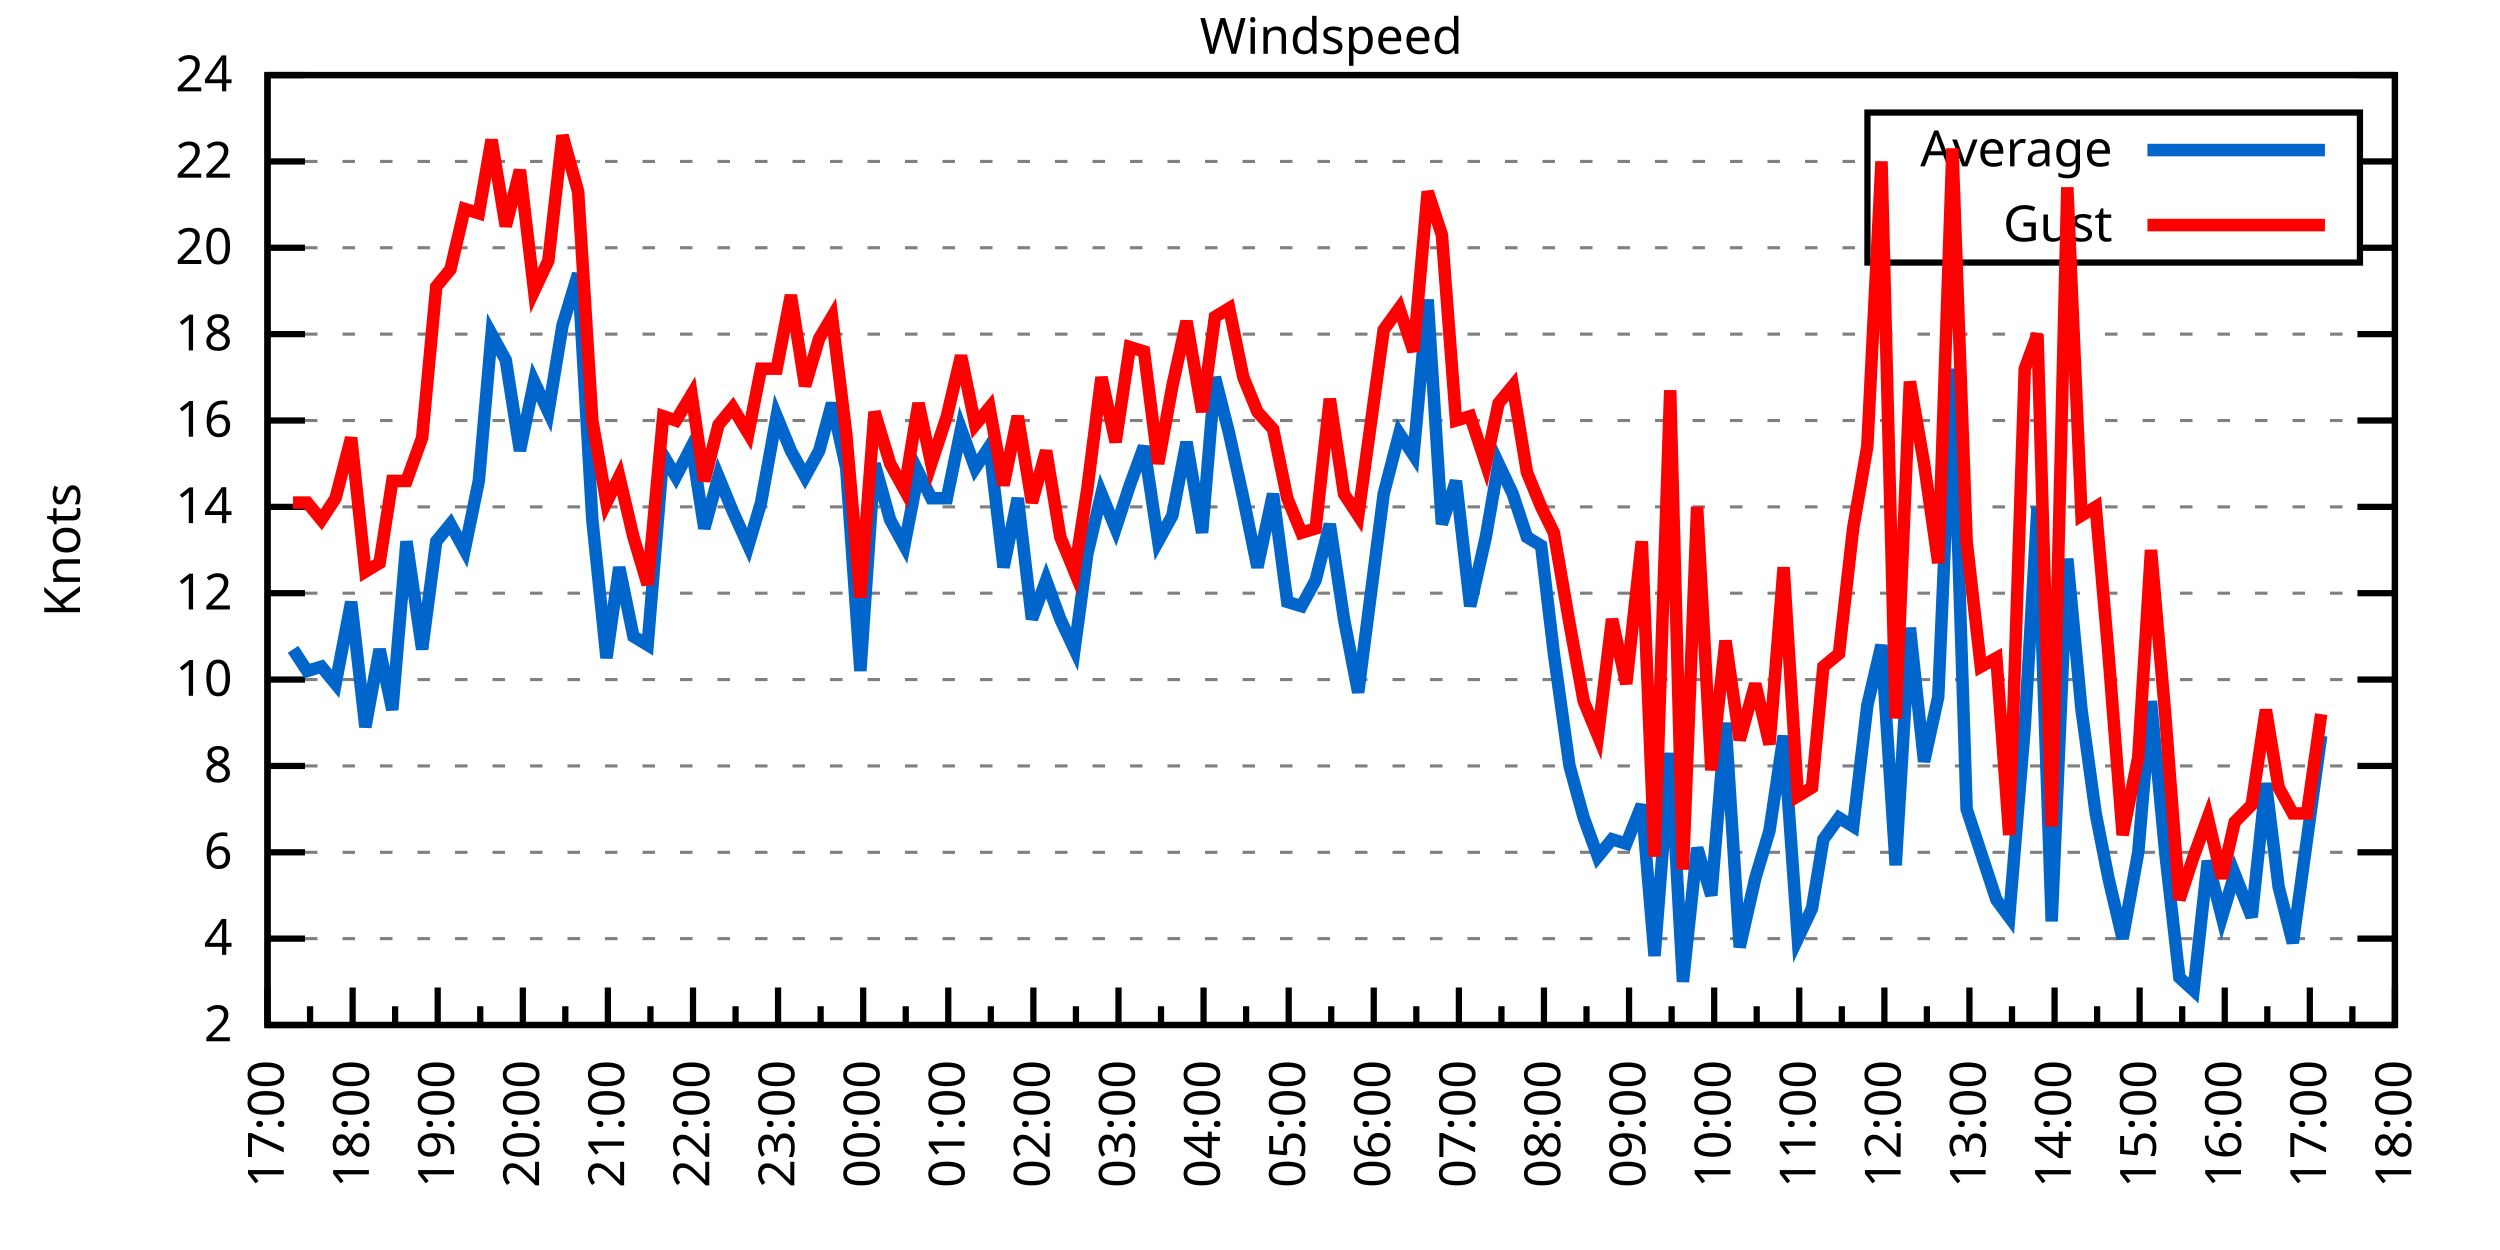
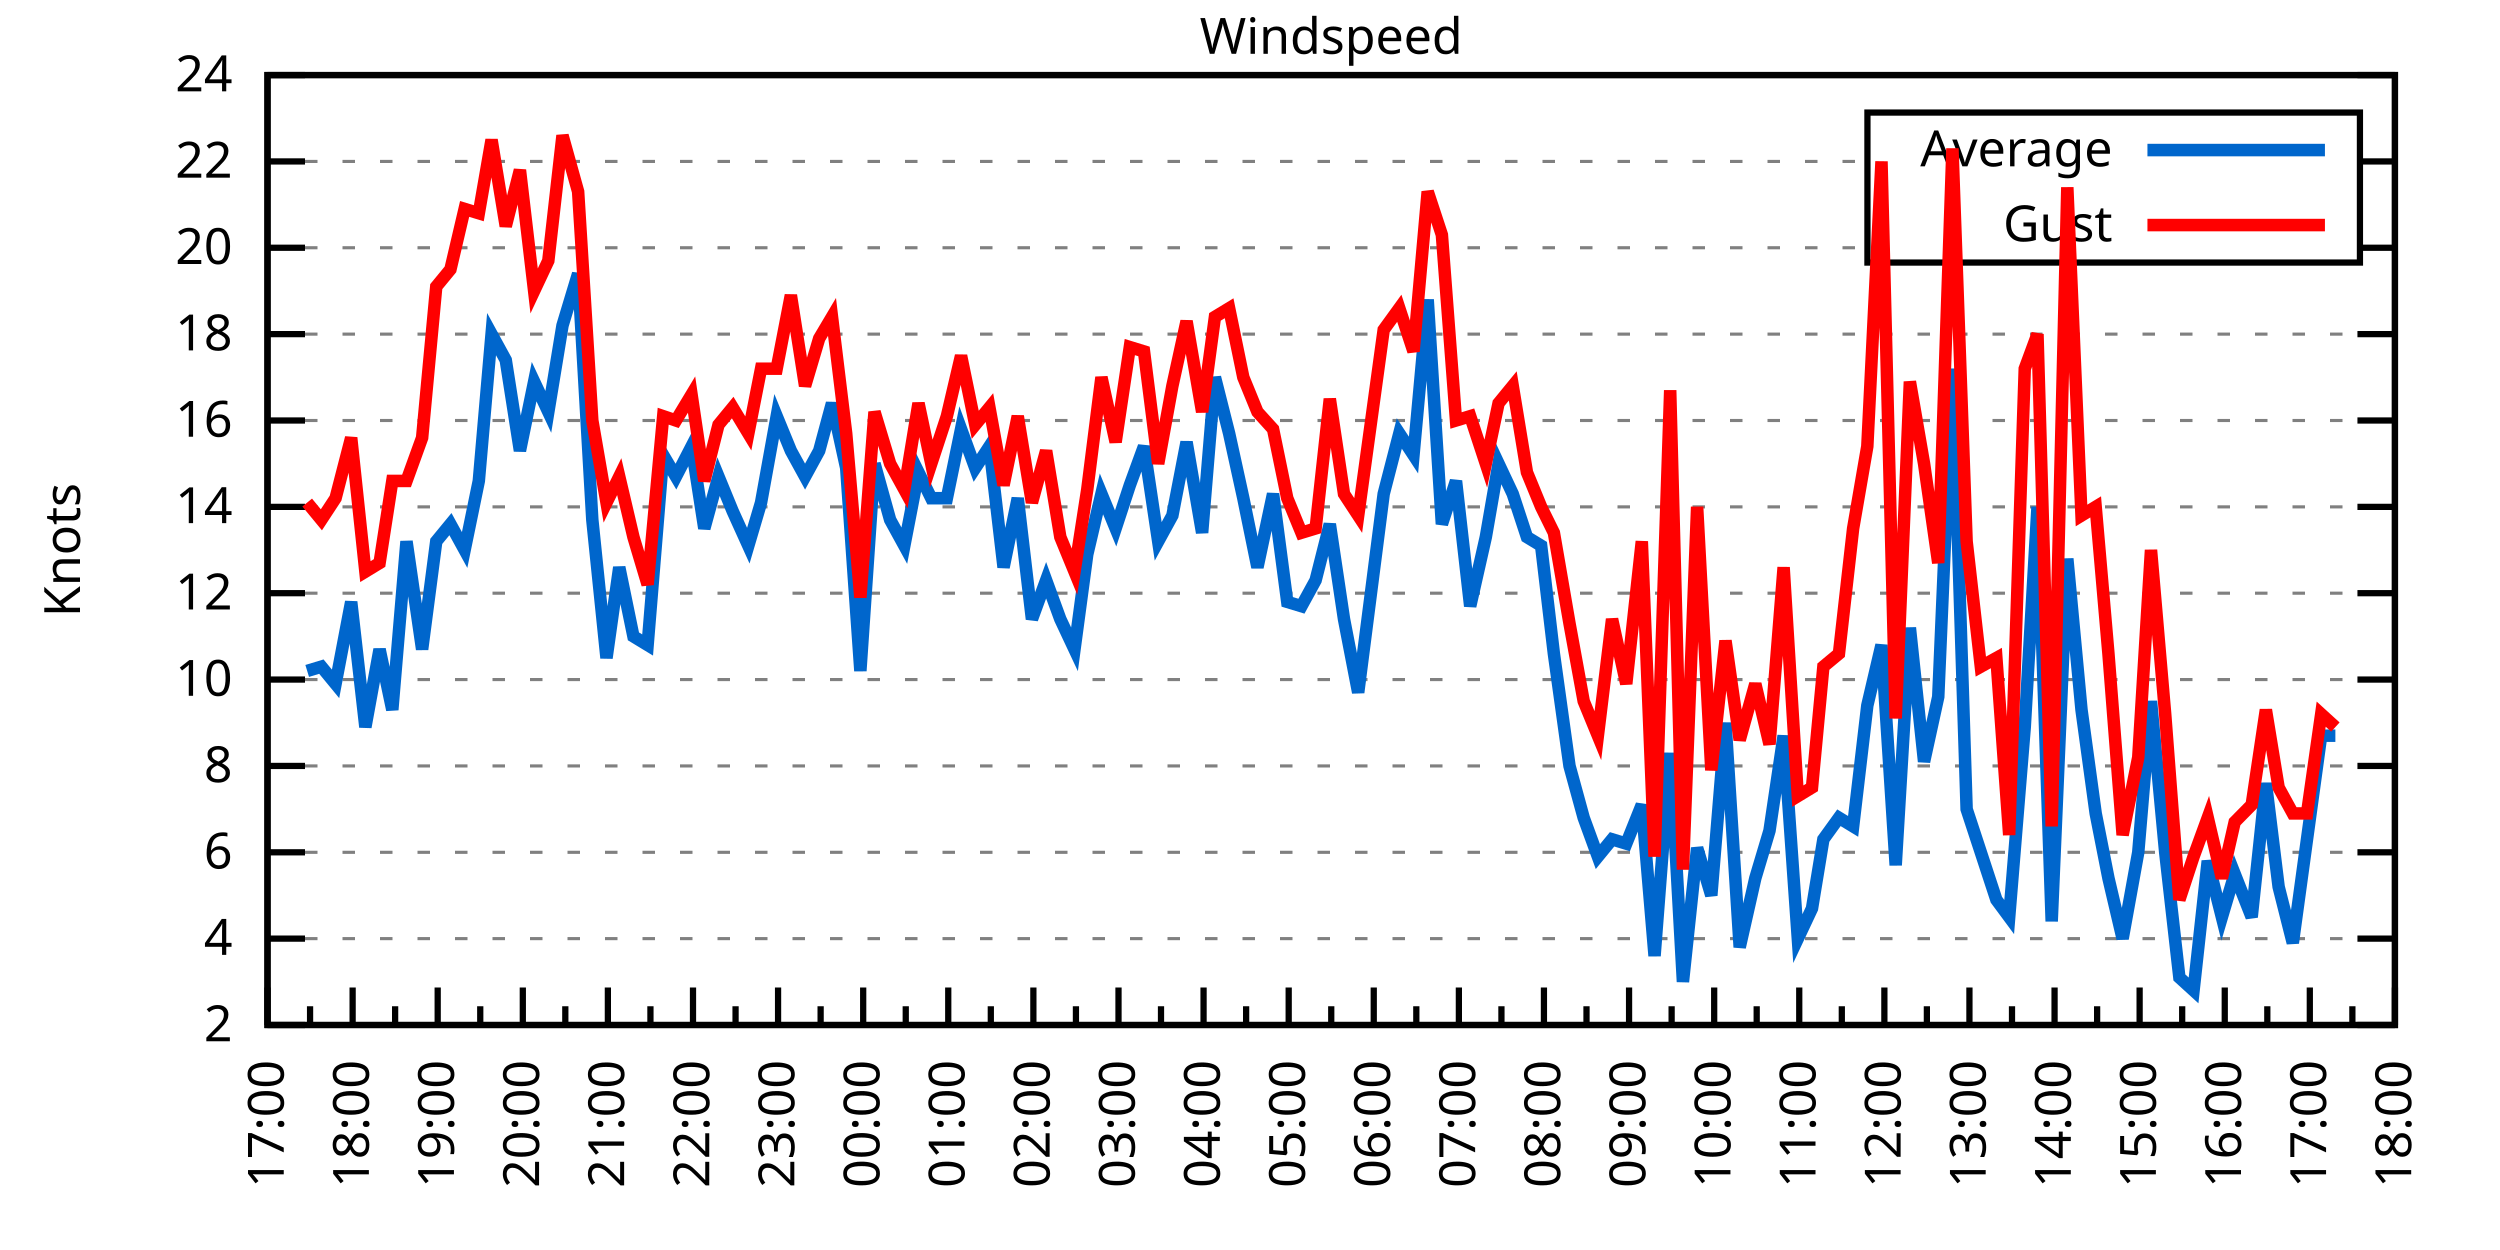
<svg xmlns="http://www.w3.org/2000/svg" xmlns:xlink="http://www.w3.org/1999/xlink" width="400" height="200" viewBox="0 0 400 200">
  <g id="gnuplot_canvas">
    <rect x="0" y="0" width="400" height="200" fill="none" />
    <defs>
      <circle id="gpDot" r="0.5" stroke-width="0.5" stroke="currentColor" />
      <path id="gpPt0" stroke-width="0.333" stroke="currentColor" d="M-1,0 h2 M0,-1 v2" />
      <path id="gpPt1" stroke-width="0.333" stroke="currentColor" d="M-1,-1 L1,1 M1,-1 L-1,1" />
      <path id="gpPt2" stroke-width="0.333" stroke="currentColor" d="M-1,0 L1,0 M0,-1 L0,1 M-1,-1 L1,1 M-1,1 L1,-1" />
      <rect id="gpPt3" stroke-width="0.333" stroke="currentColor" x="-1" y="-1" width="2" height="2" />
      <rect id="gpPt4" stroke-width="0.333" stroke="currentColor" fill="currentColor" x="-1" y="-1" width="2" height="2" />
      <circle id="gpPt5" stroke-width="0.333" stroke="currentColor" cx="0" cy="0" r="1" />
      <use xlink:href="#gpPt5" id="gpPt6" fill="currentColor" stroke="none" />
      <path id="gpPt7" stroke-width="0.333" stroke="currentColor" d="M0,-1.33 L-1.33,0.67 L1.33,0.67 z" />
      <use xlink:href="#gpPt7" id="gpPt8" fill="currentColor" stroke="none" />
      <use xlink:href="#gpPt7" id="gpPt9" stroke="currentColor" transform="rotate(180)" />
      <use xlink:href="#gpPt9" id="gpPt10" fill="currentColor" stroke="none" />
      <use xlink:href="#gpPt3" id="gpPt11" stroke="currentColor" transform="rotate(45)" />
      <use xlink:href="#gpPt11" id="gpPt12" fill="currentColor" stroke="none" />
      <path id="gpPt13" stroke-width="0.333" stroke="currentColor" d="M0,1.330 L1.265,0.411 L0.782,-1.067 L-0.782,-1.076 L-1.265,0.411 z" />
      <use xlink:href="#gpPt13" id="gpPt14" fill="currentColor" stroke="none" />
      <filter id="textbox" filterUnits="objectBoundingBox" x="0" y="0" height="1" width="1">
        <feFlood flood-color="white" flood-opacity="1" result="bgnd" />
        <feComposite in="SourceGraphic" in2="bgnd" operator="atop" />
      </filter>
      <filter id="greybox" filterUnits="objectBoundingBox" x="0" y="0" height="1" width="1">
        <feFlood flood-color="lightgrey" flood-opacity="1" result="grey" />
        <feComposite in="SourceGraphic" in2="grey" operator="atop" />
      </filter>
    </defs>
    <g fill="none" color="white" stroke="currentColor" stroke-width="1.00" stroke-linecap="butt" stroke-linejoin="miter">
</g>
    <g fill="none" color="black" stroke="currentColor" stroke-width="1.00" stroke-linecap="butt" stroke-linejoin="miter">
      <g stroke="none" shape-rendering="crispEdges">
        <polygon fill="rgb(255, 255, 255)" points="42.80,164.00 383.18,164.00 383.18,12.02 42.80,12.02 " />
      </g>
    </g>
    <g fill="none" color="black" stroke="currentColor" stroke-width="1.00" stroke-linecap="butt" stroke-linejoin="miter">
</g>
    <g fill="none" color="black" stroke="black" stroke-width="0.50" stroke-linecap="butt" stroke-linejoin="miter">
</g>
    <g fill="none" color="gray" stroke="currentColor" stroke-width="0.50" stroke-linecap="butt" stroke-linejoin="miter">
      <path stroke="gray" stroke-dasharray="2,4" class="gridline" d="M42.80,164.00 L383.19,164.00  " />
    </g>
    <g fill="none" color="gray" stroke="gray" stroke-width="1.00" stroke-linecap="butt" stroke-linejoin="miter">
</g>
    <g fill="none" color="black" stroke="currentColor" stroke-width="1.00" stroke-linecap="butt" stroke-linejoin="miter">
      <path stroke="black" d="M42.80,164.00 L48.80,164.00 M383.19,164.00 L377.19,164.00  " />
      <g transform="translate(37.20,166.60)" stroke="none" fill="black" font-family="Sans" font-size="8.00" text-anchor="end">
        <text>
          <tspan font-family="Sans"> 2</tspan>
        </text>
      </g>
    </g>
    <g fill="none" color="black" stroke="currentColor" stroke-width="1.00" stroke-linecap="butt" stroke-linejoin="miter">
</g>
    <g fill="none" color="black" stroke="black" stroke-width="0.50" stroke-linecap="butt" stroke-linejoin="miter">
</g>
    <g fill="none" color="gray" stroke="currentColor" stroke-width="0.50" stroke-linecap="butt" stroke-linejoin="miter">
      <path stroke="gray" stroke-dasharray="2,4" class="gridline" d="M42.80,150.18 L383.19,150.18  " />
    </g>
    <g fill="none" color="gray" stroke="gray" stroke-width="1.00" stroke-linecap="butt" stroke-linejoin="miter">
</g>
    <g fill="none" color="black" stroke="currentColor" stroke-width="1.00" stroke-linecap="butt" stroke-linejoin="miter">
      <path stroke="black" d="M42.80,150.18 L48.80,150.18 M383.19,150.18 L377.19,150.18  " />
      <g transform="translate(37.20,152.78)" stroke="none" fill="black" font-family="Sans" font-size="8.00" text-anchor="end">
        <text>
          <tspan font-family="Sans"> 4</tspan>
        </text>
      </g>
    </g>
    <g fill="none" color="black" stroke="currentColor" stroke-width="1.00" stroke-linecap="butt" stroke-linejoin="miter">
</g>
    <g fill="none" color="black" stroke="black" stroke-width="0.50" stroke-linecap="butt" stroke-linejoin="miter">
</g>
    <g fill="none" color="gray" stroke="currentColor" stroke-width="0.50" stroke-linecap="butt" stroke-linejoin="miter">
      <path stroke="gray" stroke-dasharray="2,4" class="gridline" d="M42.80,136.37 L383.19,136.37  " />
    </g>
    <g fill="none" color="gray" stroke="gray" stroke-width="1.00" stroke-linecap="butt" stroke-linejoin="miter">
</g>
    <g fill="none" color="black" stroke="currentColor" stroke-width="1.00" stroke-linecap="butt" stroke-linejoin="miter">
      <path stroke="black" d="M42.80,136.37 L48.80,136.37 M383.19,136.37 L377.19,136.37  " />
      <g transform="translate(37.20,138.97)" stroke="none" fill="black" font-family="Sans" font-size="8.00" text-anchor="end">
        <text>
          <tspan font-family="Sans"> 6</tspan>
        </text>
      </g>
    </g>
    <g fill="none" color="black" stroke="currentColor" stroke-width="1.00" stroke-linecap="butt" stroke-linejoin="miter">
</g>
    <g fill="none" color="black" stroke="black" stroke-width="0.50" stroke-linecap="butt" stroke-linejoin="miter">
</g>
    <g fill="none" color="gray" stroke="currentColor" stroke-width="0.50" stroke-linecap="butt" stroke-linejoin="miter">
      <path stroke="gray" stroke-dasharray="2,4" class="gridline" d="M42.80,122.55 L383.19,122.55  " />
    </g>
    <g fill="none" color="gray" stroke="gray" stroke-width="1.00" stroke-linecap="butt" stroke-linejoin="miter">
</g>
    <g fill="none" color="black" stroke="currentColor" stroke-width="1.00" stroke-linecap="butt" stroke-linejoin="miter">
      <path stroke="black" d="M42.80,122.55 L48.80,122.55 M383.19,122.55 L377.19,122.55  " />
      <g transform="translate(37.20,125.15)" stroke="none" fill="black" font-family="Sans" font-size="8.00" text-anchor="end">
        <text>
          <tspan font-family="Sans"> 8</tspan>
        </text>
      </g>
    </g>
    <g fill="none" color="black" stroke="currentColor" stroke-width="1.00" stroke-linecap="butt" stroke-linejoin="miter">
</g>
    <g fill="none" color="black" stroke="black" stroke-width="0.50" stroke-linecap="butt" stroke-linejoin="miter">
</g>
    <g fill="none" color="gray" stroke="currentColor" stroke-width="0.50" stroke-linecap="butt" stroke-linejoin="miter">
      <path stroke="gray" stroke-dasharray="2,4" class="gridline" d="M42.80,108.73 L383.19,108.73  " />
    </g>
    <g fill="none" color="gray" stroke="gray" stroke-width="1.00" stroke-linecap="butt" stroke-linejoin="miter">
</g>
    <g fill="none" color="black" stroke="currentColor" stroke-width="1.00" stroke-linecap="butt" stroke-linejoin="miter">
      <path stroke="black" d="M42.80,108.73 L48.80,108.73 M383.19,108.73 L377.19,108.73  " />
      <g transform="translate(37.20,111.33)" stroke="none" fill="black" font-family="Sans" font-size="8.00" text-anchor="end">
        <text>
          <tspan font-family="Sans"> 10</tspan>
        </text>
      </g>
    </g>
    <g fill="none" color="black" stroke="currentColor" stroke-width="1.00" stroke-linecap="butt" stroke-linejoin="miter">
</g>
    <g fill="none" color="black" stroke="black" stroke-width="0.50" stroke-linecap="butt" stroke-linejoin="miter">
</g>
    <g fill="none" color="gray" stroke="currentColor" stroke-width="0.50" stroke-linecap="butt" stroke-linejoin="miter">
      <path stroke="gray" stroke-dasharray="2,4" class="gridline" d="M42.80,94.91 L383.19,94.91  " />
    </g>
    <g fill="none" color="gray" stroke="gray" stroke-width="1.00" stroke-linecap="butt" stroke-linejoin="miter">
</g>
    <g fill="none" color="black" stroke="currentColor" stroke-width="1.00" stroke-linecap="butt" stroke-linejoin="miter">
      <path stroke="black" d="M42.80,94.91 L48.80,94.91 M383.19,94.91 L377.19,94.91  " />
      <g transform="translate(37.20,97.51)" stroke="none" fill="black" font-family="Sans" font-size="8.00" text-anchor="end">
        <text>
          <tspan font-family="Sans"> 12</tspan>
        </text>
      </g>
    </g>
    <g fill="none" color="black" stroke="currentColor" stroke-width="1.00" stroke-linecap="butt" stroke-linejoin="miter">
</g>
    <g fill="none" color="black" stroke="black" stroke-width="0.50" stroke-linecap="butt" stroke-linejoin="miter">
</g>
    <g fill="none" color="gray" stroke="currentColor" stroke-width="0.50" stroke-linecap="butt" stroke-linejoin="miter">
      <path stroke="gray" stroke-dasharray="2,4" class="gridline" d="M42.80,81.10 L383.19,81.10  " />
    </g>
    <g fill="none" color="gray" stroke="gray" stroke-width="1.00" stroke-linecap="butt" stroke-linejoin="miter">
</g>
    <g fill="none" color="black" stroke="currentColor" stroke-width="1.00" stroke-linecap="butt" stroke-linejoin="miter">
      <path stroke="black" d="M42.80,81.10 L48.80,81.10 M383.19,81.10 L377.19,81.10  " />
      <g transform="translate(37.20,83.70)" stroke="none" fill="black" font-family="Sans" font-size="8.00" text-anchor="end">
        <text>
          <tspan font-family="Sans"> 14</tspan>
        </text>
      </g>
    </g>
    <g fill="none" color="black" stroke="currentColor" stroke-width="1.00" stroke-linecap="butt" stroke-linejoin="miter">
</g>
    <g fill="none" color="black" stroke="black" stroke-width="0.50" stroke-linecap="butt" stroke-linejoin="miter">
</g>
    <g fill="none" color="gray" stroke="currentColor" stroke-width="0.50" stroke-linecap="butt" stroke-linejoin="miter">
      <path stroke="gray" stroke-dasharray="2,4" class="gridline" d="M42.80,67.28 L383.19,67.28  " />
    </g>
    <g fill="none" color="gray" stroke="gray" stroke-width="1.00" stroke-linecap="butt" stroke-linejoin="miter">
</g>
    <g fill="none" color="black" stroke="currentColor" stroke-width="1.00" stroke-linecap="butt" stroke-linejoin="miter">
      <path stroke="black" d="M42.80,67.28 L48.80,67.28 M383.19,67.28 L377.19,67.28  " />
      <g transform="translate(37.20,69.88)" stroke="none" fill="black" font-family="Sans" font-size="8.00" text-anchor="end">
        <text>
          <tspan font-family="Sans"> 16</tspan>
        </text>
      </g>
    </g>
    <g fill="none" color="black" stroke="currentColor" stroke-width="1.00" stroke-linecap="butt" stroke-linejoin="miter">
</g>
    <g fill="none" color="black" stroke="black" stroke-width="0.50" stroke-linecap="butt" stroke-linejoin="miter">
</g>
    <g fill="none" color="gray" stroke="currentColor" stroke-width="0.50" stroke-linecap="butt" stroke-linejoin="miter">
      <path stroke="gray" stroke-dasharray="2,4" class="gridline" d="M42.80,53.46 L383.19,53.46  " />
    </g>
    <g fill="none" color="gray" stroke="gray" stroke-width="1.00" stroke-linecap="butt" stroke-linejoin="miter">
</g>
    <g fill="none" color="black" stroke="currentColor" stroke-width="1.00" stroke-linecap="butt" stroke-linejoin="miter">
      <path stroke="black" d="M42.80,53.46 L48.80,53.46 M383.19,53.46 L377.19,53.46  " />
      <g transform="translate(37.20,56.06)" stroke="none" fill="black" font-family="Sans" font-size="8.00" text-anchor="end">
        <text>
          <tspan font-family="Sans"> 18</tspan>
        </text>
      </g>
    </g>
    <g fill="none" color="black" stroke="currentColor" stroke-width="1.00" stroke-linecap="butt" stroke-linejoin="miter">
</g>
    <g fill="none" color="black" stroke="black" stroke-width="0.50" stroke-linecap="butt" stroke-linejoin="miter">
</g>
    <g fill="none" color="gray" stroke="currentColor" stroke-width="0.50" stroke-linecap="butt" stroke-linejoin="miter">
      <path stroke="gray" stroke-dasharray="2,4" class="gridline" d="M42.80,39.64 L298.79,39.64 M377.59,39.64 L383.19,39.64  " />
    </g>
    <g fill="none" color="gray" stroke="gray" stroke-width="1.00" stroke-linecap="butt" stroke-linejoin="miter">
</g>
    <g fill="none" color="black" stroke="currentColor" stroke-width="1.00" stroke-linecap="butt" stroke-linejoin="miter">
      <path stroke="black" d="M42.80,39.64 L48.80,39.64 M383.19,39.64 L377.19,39.64  " />
      <g transform="translate(37.20,42.24)" stroke="none" fill="black" font-family="Sans" font-size="8.00" text-anchor="end">
        <text>
          <tspan font-family="Sans"> 20</tspan>
        </text>
      </g>
    </g>
    <g fill="none" color="black" stroke="currentColor" stroke-width="1.00" stroke-linecap="butt" stroke-linejoin="miter">
</g>
    <g fill="none" color="black" stroke="black" stroke-width="0.50" stroke-linecap="butt" stroke-linejoin="miter">
</g>
    <g fill="none" color="gray" stroke="currentColor" stroke-width="0.50" stroke-linecap="butt" stroke-linejoin="miter">
      <path stroke="gray" stroke-dasharray="2,4" class="gridline" d="M42.80,25.83 L298.79,25.83 M377.59,25.83 L383.19,25.83  " />
    </g>
    <g fill="none" color="gray" stroke="gray" stroke-width="1.00" stroke-linecap="butt" stroke-linejoin="miter">
</g>
    <g fill="none" color="black" stroke="currentColor" stroke-width="1.00" stroke-linecap="butt" stroke-linejoin="miter">
      <path stroke="black" d="M42.80,25.83 L48.80,25.83 M383.19,25.83 L377.19,25.83  " />
      <g transform="translate(37.20,28.43)" stroke="none" fill="black" font-family="Sans" font-size="8.00" text-anchor="end">
        <text>
          <tspan font-family="Sans"> 22</tspan>
        </text>
      </g>
    </g>
    <g fill="none" color="black" stroke="currentColor" stroke-width="1.00" stroke-linecap="butt" stroke-linejoin="miter">
</g>
    <g fill="none" color="black" stroke="black" stroke-width="0.50" stroke-linecap="butt" stroke-linejoin="miter">
</g>
    <g fill="none" color="gray" stroke="currentColor" stroke-width="0.50" stroke-linecap="butt" stroke-linejoin="miter">
      <path stroke="gray" stroke-dasharray="2,4" class="gridline" d="M42.80,12.01 L383.19,12.01  " />
    </g>
    <g fill="none" color="gray" stroke="gray" stroke-width="1.00" stroke-linecap="butt" stroke-linejoin="miter">
</g>
    <g fill="none" color="black" stroke="currentColor" stroke-width="1.00" stroke-linecap="butt" stroke-linejoin="miter">
      <path stroke="black" d="M42.80,12.01 L48.80,12.01 M383.19,12.01 L377.19,12.01  " />
      <g transform="translate(37.20,14.61)" stroke="none" fill="black" font-family="Sans" font-size="8.00" text-anchor="end">
        <text>
          <tspan font-family="Sans"> 24</tspan>
        </text>
      </g>
    </g>
    <g fill="none" color="black" stroke="currentColor" stroke-width="1.00" stroke-linecap="butt" stroke-linejoin="miter">
      <path stroke="black" d="M42.80,164.00 L42.80,158.00  " />
      <g transform="translate(45.40,169.60) rotate(270)" stroke="none" fill="black" font-family="Sans" font-size="8.00" text-anchor="end">
        <text>
          <tspan font-family="Sans">17:00</tspan>
        </text>
      </g>
    </g>
    <g fill="none" color="black" stroke="currentColor" stroke-width="1.00" stroke-linecap="butt" stroke-linejoin="miter">
      <path stroke="black" d="M49.61,164.00 L49.61,161.00 M56.42,164.00 L56.42,158.00  " />
      <g transform="translate(59.02,169.60) rotate(270)" stroke="none" fill="black" font-family="Sans" font-size="8.00" text-anchor="end">
        <text>
          <tspan font-family="Sans">18:00</tspan>
        </text>
      </g>
    </g>
    <g fill="none" color="black" stroke="currentColor" stroke-width="1.00" stroke-linecap="butt" stroke-linejoin="miter">
      <path stroke="black" d="M63.22,164.00 L63.22,161.00 M70.03,164.00 L70.03,158.00  " />
      <g transform="translate(72.63,169.60) rotate(270)" stroke="none" fill="black" font-family="Sans" font-size="8.00" text-anchor="end">
        <text>
          <tspan font-family="Sans">19:00</tspan>
        </text>
      </g>
    </g>
    <g fill="none" color="black" stroke="currentColor" stroke-width="1.00" stroke-linecap="butt" stroke-linejoin="miter">
      <path stroke="black" d="M76.84,164.00 L76.84,161.00 M83.65,164.00 L83.65,158.00  " />
      <g transform="translate(86.25,169.60) rotate(270)" stroke="none" fill="black" font-family="Sans" font-size="8.00" text-anchor="end">
        <text>
          <tspan font-family="Sans">20:00</tspan>
        </text>
      </g>
    </g>
    <g fill="none" color="black" stroke="currentColor" stroke-width="1.00" stroke-linecap="butt" stroke-linejoin="miter">
      <path stroke="black" d="M90.45,164.00 L90.45,161.00 M97.26,164.00 L97.26,158.00  " />
      <g transform="translate(99.86,169.60) rotate(270)" stroke="none" fill="black" font-family="Sans" font-size="8.00" text-anchor="end">
        <text>
          <tspan font-family="Sans">21:00</tspan>
        </text>
      </g>
    </g>
    <g fill="none" color="black" stroke="currentColor" stroke-width="1.00" stroke-linecap="butt" stroke-linejoin="miter">
      <path stroke="black" d="M104.07,164.00 L104.07,161.00 M110.88,164.00 L110.88,158.00  " />
      <g transform="translate(113.48,169.60) rotate(270)" stroke="none" fill="black" font-family="Sans" font-size="8.00" text-anchor="end">
        <text>
          <tspan font-family="Sans">22:00</tspan>
        </text>
      </g>
    </g>
    <g fill="none" color="black" stroke="currentColor" stroke-width="1.00" stroke-linecap="butt" stroke-linejoin="miter">
      <path stroke="black" d="M117.69,164.00 L117.69,161.00 M124.49,164.00 L124.49,158.00  " />
      <g transform="translate(127.09,169.60) rotate(270)" stroke="none" fill="black" font-family="Sans" font-size="8.00" text-anchor="end">
        <text>
          <tspan font-family="Sans">23:00</tspan>
        </text>
      </g>
    </g>
    <g fill="none" color="black" stroke="currentColor" stroke-width="1.00" stroke-linecap="butt" stroke-linejoin="miter">
      <path stroke="black" d="M131.30,164.00 L131.30,161.00 M138.11,164.00 L138.11,158.00  " />
      <g transform="translate(140.71,169.60) rotate(270)" stroke="none" fill="black" font-family="Sans" font-size="8.00" text-anchor="end">
        <text>
          <tspan font-family="Sans">00:00</tspan>
        </text>
      </g>
    </g>
    <g fill="none" color="black" stroke="currentColor" stroke-width="1.00" stroke-linecap="butt" stroke-linejoin="miter">
      <path stroke="black" d="M144.92,164.00 L144.92,161.00 M151.72,164.00 L151.72,158.00  " />
      <g transform="translate(154.32,169.60) rotate(270)" stroke="none" fill="black" font-family="Sans" font-size="8.00" text-anchor="end">
        <text>
          <tspan font-family="Sans">01:00</tspan>
        </text>
      </g>
    </g>
    <g fill="none" color="black" stroke="currentColor" stroke-width="1.00" stroke-linecap="butt" stroke-linejoin="miter">
      <path stroke="black" d="M158.53,164.00 L158.53,161.00 M165.34,164.00 L165.34,158.00  " />
      <g transform="translate(167.94,169.60) rotate(270)" stroke="none" fill="black" font-family="Sans" font-size="8.00" text-anchor="end">
        <text>
          <tspan font-family="Sans">02:00</tspan>
        </text>
      </g>
    </g>
    <g fill="none" color="black" stroke="currentColor" stroke-width="1.00" stroke-linecap="butt" stroke-linejoin="miter">
      <path stroke="black" d="M172.15,164.00 L172.15,161.00 M178.96,164.00 L178.96,158.00  " />
      <g transform="translate(181.56,169.60) rotate(270)" stroke="none" fill="black" font-family="Sans" font-size="8.00" text-anchor="end">
        <text>
          <tspan font-family="Sans">03:00</tspan>
        </text>
      </g>
    </g>
    <g fill="none" color="black" stroke="currentColor" stroke-width="1.00" stroke-linecap="butt" stroke-linejoin="miter">
      <path stroke="black" d="M185.76,164.00 L185.76,161.00 M192.57,164.00 L192.57,158.00  " />
      <g transform="translate(195.17,169.60) rotate(270)" stroke="none" fill="black" font-family="Sans" font-size="8.00" text-anchor="end">
        <text>
          <tspan font-family="Sans">04:00</tspan>
        </text>
      </g>
    </g>
    <g fill="none" color="black" stroke="currentColor" stroke-width="1.00" stroke-linecap="butt" stroke-linejoin="miter">
      <path stroke="black" d="M199.38,164.00 L199.38,161.00 M206.19,164.00 L206.19,158.00  " />
      <g transform="translate(208.79,169.60) rotate(270)" stroke="none" fill="black" font-family="Sans" font-size="8.00" text-anchor="end">
        <text>
          <tspan font-family="Sans">05:00</tspan>
        </text>
      </g>
    </g>
    <g fill="none" color="black" stroke="currentColor" stroke-width="1.00" stroke-linecap="butt" stroke-linejoin="miter">
      <path stroke="black" d="M213.00,164.00 L213.00,161.00 M219.80,164.00 L219.80,158.00  " />
      <g transform="translate(222.40,169.60) rotate(270)" stroke="none" fill="black" font-family="Sans" font-size="8.00" text-anchor="end">
        <text>
          <tspan font-family="Sans">06:00</tspan>
        </text>
      </g>
    </g>
    <g fill="none" color="black" stroke="currentColor" stroke-width="1.00" stroke-linecap="butt" stroke-linejoin="miter">
      <path stroke="black" d="M226.61,164.00 L226.61,161.00 M233.42,164.00 L233.42,158.00  " />
      <g transform="translate(236.02,169.60) rotate(270)" stroke="none" fill="black" font-family="Sans" font-size="8.00" text-anchor="end">
        <text>
          <tspan font-family="Sans">07:00</tspan>
        </text>
      </g>
    </g>
    <g fill="none" color="black" stroke="currentColor" stroke-width="1.00" stroke-linecap="butt" stroke-linejoin="miter">
      <path stroke="black" d="M240.23,164.00 L240.23,161.00 M247.03,164.00 L247.03,158.00  " />
      <g transform="translate(249.63,169.60) rotate(270)" stroke="none" fill="black" font-family="Sans" font-size="8.00" text-anchor="end">
        <text>
          <tspan font-family="Sans">08:00</tspan>
        </text>
      </g>
    </g>
    <g fill="none" color="black" stroke="currentColor" stroke-width="1.00" stroke-linecap="butt" stroke-linejoin="miter">
      <path stroke="black" d="M253.84,164.00 L253.84,161.00 M260.65,164.00 L260.65,158.00  " />
      <g transform="translate(263.25,169.60) rotate(270)" stroke="none" fill="black" font-family="Sans" font-size="8.00" text-anchor="end">
        <text>
          <tspan font-family="Sans">09:00</tspan>
        </text>
      </g>
    </g>
    <g fill="none" color="black" stroke="currentColor" stroke-width="1.00" stroke-linecap="butt" stroke-linejoin="miter">
      <path stroke="black" d="M267.46,164.00 L267.46,161.00 M274.27,164.00 L274.27,158.00  " />
      <g transform="translate(276.87,169.60) rotate(270)" stroke="none" fill="black" font-family="Sans" font-size="8.00" text-anchor="end">
        <text>
          <tspan font-family="Sans">10:00</tspan>
        </text>
      </g>
    </g>
    <g fill="none" color="black" stroke="currentColor" stroke-width="1.00" stroke-linecap="butt" stroke-linejoin="miter">
      <path stroke="black" d="M281.07,164.00 L281.07,161.00 M287.88,164.00 L287.88,158.00  " />
      <g transform="translate(290.48,169.60) rotate(270)" stroke="none" fill="black" font-family="Sans" font-size="8.00" text-anchor="end">
        <text>
          <tspan font-family="Sans">11:00</tspan>
        </text>
      </g>
    </g>
    <g fill="none" color="black" stroke="currentColor" stroke-width="1.00" stroke-linecap="butt" stroke-linejoin="miter">
      <path stroke="black" d="M294.69,164.00 L294.69,161.00 M301.50,164.00 L301.50,158.00  " />
      <g transform="translate(304.10,169.60) rotate(270)" stroke="none" fill="black" font-family="Sans" font-size="8.00" text-anchor="end">
        <text>
          <tspan font-family="Sans">12:00</tspan>
        </text>
      </g>
    </g>
    <g fill="none" color="black" stroke="currentColor" stroke-width="1.00" stroke-linecap="butt" stroke-linejoin="miter">
      <path stroke="black" d="M308.30,164.00 L308.30,161.00 M315.11,164.00 L315.11,158.00  " />
      <g transform="translate(317.71,169.60) rotate(270)" stroke="none" fill="black" font-family="Sans" font-size="8.00" text-anchor="end">
        <text>
          <tspan font-family="Sans">13:00</tspan>
        </text>
      </g>
    </g>
    <g fill="none" color="black" stroke="currentColor" stroke-width="1.00" stroke-linecap="butt" stroke-linejoin="miter">
      <path stroke="black" d="M321.92,164.00 L321.92,161.00 M328.73,164.00 L328.73,158.00  " />
      <g transform="translate(331.33,169.60) rotate(270)" stroke="none" fill="black" font-family="Sans" font-size="8.00" text-anchor="end">
        <text>
          <tspan font-family="Sans">14:00</tspan>
        </text>
      </g>
    </g>
    <g fill="none" color="black" stroke="currentColor" stroke-width="1.00" stroke-linecap="butt" stroke-linejoin="miter">
      <path stroke="black" d="M335.54,164.00 L335.54,161.00 M342.34,164.00 L342.34,158.00  " />
      <g transform="translate(344.94,169.60) rotate(270)" stroke="none" fill="black" font-family="Sans" font-size="8.00" text-anchor="end">
        <text>
          <tspan font-family="Sans">15:00</tspan>
        </text>
      </g>
    </g>
    <g fill="none" color="black" stroke="currentColor" stroke-width="1.00" stroke-linecap="butt" stroke-linejoin="miter">
      <path stroke="black" d="M349.15,164.00 L349.15,161.00 M355.96,164.00 L355.96,158.00  " />
      <g transform="translate(358.56,169.60) rotate(270)" stroke="none" fill="black" font-family="Sans" font-size="8.00" text-anchor="end">
        <text>
          <tspan font-family="Sans">16:00</tspan>
        </text>
      </g>
    </g>
    <g fill="none" color="black" stroke="currentColor" stroke-width="1.00" stroke-linecap="butt" stroke-linejoin="miter">
      <path stroke="black" d="M362.77,164.00 L362.77,161.00 M369.57,164.00 L369.57,158.00  " />
      <g transform="translate(372.17,169.60) rotate(270)" stroke="none" fill="black" font-family="Sans" font-size="8.00" text-anchor="end">
        <text>
          <tspan font-family="Sans">17:00</tspan>
        </text>
      </g>
    </g>
    <g fill="none" color="black" stroke="currentColor" stroke-width="1.00" stroke-linecap="butt" stroke-linejoin="miter">
      <path stroke="black" d="M376.38,164.00 L376.38,161.00 M383.19,164.00 L383.19,158.00  " />
      <g transform="translate(385.79,169.60) rotate(270)" stroke="none" fill="black" font-family="Sans" font-size="8.00" text-anchor="end">
        <text>
          <tspan font-family="Sans">18:00</tspan>
        </text>
      </g>
    </g>
    <g fill="none" color="black" stroke="currentColor" stroke-width="1.00" stroke-linecap="butt" stroke-linejoin="miter">
</g>
    <g fill="none" color="black" stroke="currentColor" stroke-width="1.00" stroke-linecap="butt" stroke-linejoin="miter">
      <path stroke="black" d="M42.80,12.01 L42.80,164.00 L383.19,164.00 L383.19,12.01 L42.80,12.01 Z  " />
    </g>
    <g fill="none" color="black" stroke="currentColor" stroke-width="1.00" stroke-linecap="butt" stroke-linejoin="miter">
      <g transform="translate(12.80,88.01) rotate(270)" stroke="none" fill="black" font-family="Sans" font-size="8.00" text-anchor="middle">
        <text>
          <tspan font-family="Sans">Knots</tspan>
        </text>
      </g>
    </g>
    <g fill="none" color="black" stroke="currentColor" stroke-width="1.00" stroke-linecap="butt" stroke-linejoin="miter">
</g>
    <g fill="none" color="black" stroke="currentColor" stroke-width="1.00" stroke-linecap="butt" stroke-linejoin="miter">
      <path stroke="black" d="M298.79,42.01 L298.79,18.01 L377.59,18.01 L377.59,42.01 L298.79,42.01 Z  " />
    </g>
    <g id="Windspeed_plot_1">
      <g fill="none" color="white" stroke="black" stroke-width="2.00" stroke-linecap="butt" stroke-linejoin="miter">
</g>
      <g fill="none" color="black" stroke="currentColor" stroke-width="2.00" stroke-linecap="butt" stroke-linejoin="miter">
        <g transform="translate(337.99,26.61)" stroke="none" fill="black" font-family="Sans" font-size="8.00" text-anchor="end">
          <text>
            <tspan font-family="Sans">Average</tspan>
          </text>
        </g>
      </g>
      <g fill="none" color="black" stroke="currentColor" stroke-width="2.00" stroke-linecap="butt" stroke-linejoin="miter">
-         <path stroke="rgb(  0, 102, 204)" d="M343.59,24.01 L371.99,24.01 M46.88,103.89 L49.15,107.35 L51.42,106.66 L53.69,109.42 L56.19,96.30 L58.46,116.33   L60.73,103.89 L62.77,113.57 L65.04,86.62 L67.54,103.89 L69.80,86.62 L72.07,83.86 L74.34,88.00 L76.61,76.95   L78.65,53.46 L80.92,57.61 L83.19,72.12 L85.46,61.06 L87.73,65.90 L90.00,52.08 L92.50,43.79 L94.77,83.17   L97.04,105.28 L99.08,90.77 L101.35,101.82 L103.62,103.20 L106.11,72.81 L108.15,76.26 L110.65,71.42 L112.69,84.55   L114.96,76.26 L117.23,81.79 L119.73,87.31 L121.77,80.41 L124.27,66.59 L126.54,72.12 L128.81,76.26 L131.07,72.12   L133.12,64.52 L135.39,74.88 L137.66,107.35 L139.92,74.19 L142.42,83.17 L144.69,87.31 L146.96,75.57 L149.00,79.71   L151.50,79.71 L153.77,68.66 L156.04,74.88 L158.31,71.42 L160.57,90.77 L162.84,79.71 L165.11,99.06 L167.38,92.84   L169.65,99.06 L171.92,103.89 L173.96,88.70 L176.23,79.02 L178.50,84.55 L180.77,77.64 L183.04,71.42 L185.31,86.62   L187.58,82.48 L189.85,70.73 L192.34,85.24 L194.39,60.37 L196.66,69.35 L198.93,79.71 L201.19,90.77 L203.69,79.02   L205.96,96.30 L208.23,96.99 L210.50,92.84 L212.77,83.86 L215.04,99.06 L217.31,110.80 L221.39,79.02 L223.89,69.35   L226.16,72.81 L228.43,47.93 L230.70,83.86 L232.96,76.95 L235.23,96.99 L237.73,85.93 L239.77,74.19 L242.04,79.02   L244.31,85.93 L246.58,87.31 L248.62,104.59 L251.12,122.55 L253.39,130.84 L255.66,137.06 L257.93,134.29 L260.20,134.98   L262.69,128.77 L264.73,152.95 L267.23,120.48 L269.27,157.09 L271.54,135.67 L273.81,143.27 L276.08,115.64 L278.35,151.56   L280.85,140.51 L283.12,132.91 L285.38,117.71 L287.65,150.18 L289.92,145.35 L291.74,134.29 L294.23,130.84 L296.50,132.22   L298.77,112.88 L301.04,103.20 L303.31,138.44 L305.58,100.44 L307.85,121.86 L310.12,111.49 L312.39,58.99 L314.66,129.46   L316.93,136.37 L319.42,143.96 L321.47,146.73 L323.96,116.33 L326.00,81.10 L328.27,147.42 L330.77,89.39 L333.04,113.57   L335.31,130.15 L337.35,140.51 L339.62,150.18 L342.12,136.37 L344.16,112.19 L346.43,136.37 L348.70,156.40 L350.97,158.47   L353.24,137.75 L355.50,146.73 L357.55,139.82 L360.27,146.73 L362.54,125.31 L364.58,141.89 L366.85,150.87 L369.12,134.29   L371.39,117.71  " />
+         <path stroke="rgb(  0, 102, 204)" d="M343.59,24.01 L371.99,24.01 M49.15,107.35 L51.42,106.66 L53.69,109.42 L56.19,96.30 L58.46,116.33 L60.73,103.89   L62.77,113.57 L65.04,86.62 L67.54,103.89 L69.80,86.62 L72.07,83.86 L74.34,88.00 L76.61,76.95 L78.65,53.46   L80.92,57.61 L83.19,72.12 L85.46,61.06 L87.73,65.90 L90.00,52.08 L92.50,43.79 L94.77,83.17 L97.04,105.28   L99.08,90.77 L101.35,101.82 L103.62,103.20 L106.11,72.81 L108.15,76.26 L110.65,71.42 L112.69,84.55 L114.96,76.26   L117.23,81.79 L119.73,87.31 L121.77,80.41 L124.27,66.59 L126.54,72.12 L128.81,76.26 L131.07,72.12 L133.12,64.52   L135.39,74.88 L137.66,107.35 L139.92,74.19 L142.42,83.17 L144.69,87.31 L146.96,75.57 L149.00,79.71 L151.50,79.71   L153.77,68.66 L156.04,74.88 L158.31,71.42 L160.57,90.77 L162.84,79.71 L165.11,99.06 L167.38,92.84 L169.65,99.06   L171.92,103.89 L173.96,88.70 L176.23,79.02 L178.50,84.55 L180.77,77.64 L183.04,71.42 L185.31,86.62 L187.58,82.48   L189.85,70.73 L192.34,85.24 L194.39,60.37 L196.66,69.35 L198.93,79.71 L201.19,90.77 L203.69,79.02 L205.96,96.30   L208.23,96.99 L210.50,92.84 L212.77,83.86 L215.04,99.06 L217.31,110.80 L221.39,79.02 L223.89,69.35 L226.16,72.81   L228.43,47.93 L230.70,83.86 L232.96,76.95 L235.23,96.99 L237.73,85.93 L239.77,74.19 L242.04,79.02 L244.31,85.93   L246.58,87.31 L248.62,104.59 L251.12,122.55 L253.39,130.84 L255.66,137.06 L257.93,134.29 L260.20,134.98 L262.69,128.77   L264.73,152.95 L267.23,120.48 L269.27,157.09 L271.54,135.67 L273.81,143.27 L276.08,115.64 L278.35,151.56 L280.85,140.51   L283.12,132.91 L285.38,117.71 L287.65,150.18 L289.92,145.35 L291.74,134.29 L294.23,130.84 L296.50,132.22 L298.77,112.88   L301.04,103.20 L303.31,138.44 L305.58,100.44 L307.85,121.86 L310.12,111.49 L312.39,58.99 L314.66,129.46 L316.93,136.37   L319.42,143.96 L321.47,146.73 L323.96,116.33 L326.00,81.10 L328.27,147.42 L330.77,89.39 L333.04,113.57 L335.31,130.15   L337.35,140.51 L339.62,150.18 L342.12,136.37 L344.16,112.19 L346.43,136.37 L348.70,156.40 L350.97,158.47 L353.24,137.75   L355.50,146.73 L357.55,139.82 L360.27,146.73 L362.54,125.31 L364.58,141.89 L366.85,150.87 L369.12,134.29 L371.39,117.71   L373.66,117.71  " />
      </g>
    </g>
    <g id="Windspeed_plot_2">
      <g fill="none" color="black" stroke="currentColor" stroke-width="2.00" stroke-linecap="butt" stroke-linejoin="miter">
        <g transform="translate(337.99,38.61)" stroke="none" fill="black" font-family="Sans" font-size="8.00" text-anchor="end">
          <text>
            <tspan font-family="Sans">Gust</tspan>
          </text>
        </g>
      </g>
      <g fill="none" color="black" stroke="currentColor" stroke-width="2.00" stroke-linecap="butt" stroke-linejoin="miter">
-         <path stroke="rgb(255,   0,   0)" d="M343.59,36.01 L371.99,36.01 M46.88,80.41 L49.15,80.41 L51.42,83.17 L53.69,79.71 L56.19,70.04 L58.46,91.46   L60.73,90.08 L62.77,76.95 L65.04,76.95 L67.54,70.04 L69.80,45.86 L72.07,43.10 L74.34,33.43 L76.61,34.12   L78.65,22.37 L80.92,36.19 L83.19,27.21 L85.46,46.55 L87.73,41.72 L90.00,21.68 L92.50,30.66 L94.77,67.28   L97.04,80.41 L99.08,76.26 L101.35,85.93 L103.62,93.53 L106.11,66.59 L108.15,67.28 L110.65,63.13 L112.69,76.95   L114.96,67.97 L117.23,65.21 L119.73,69.35 L121.77,58.99 L124.27,58.99 L126.54,47.24 L128.81,61.75 L131.07,54.15   L133.12,50.70 L135.39,69.35 L137.66,95.60 L139.92,65.90 L142.42,74.19 L144.69,78.33 L146.96,64.52 L149.00,74.19   L151.50,66.59 L153.77,56.92 L156.04,67.97 L158.31,65.21 L160.57,77.64 L162.84,66.59 L165.11,80.41 L167.38,72.12   L169.65,85.93 L171.92,91.46 L173.96,78.33 L176.23,60.37 L178.50,70.73 L180.77,55.53 L183.04,56.23 L185.31,74.19   L187.58,61.75 L189.85,51.39 L192.34,65.90 L194.39,50.70 L196.66,49.32 L198.93,60.37 L201.19,65.90 L203.69,68.66   L205.96,79.71 L208.23,85.24 L210.50,84.55 L212.77,63.82 L215.04,79.02 L217.31,82.48 L221.39,52.77 L223.89,49.32   L226.16,56.23 L228.43,30.66 L230.70,37.57 L232.96,67.28 L235.23,66.59 L237.73,74.19 L239.77,64.52 L242.04,61.75   L244.31,75.57 L246.58,81.10 L248.62,85.24 L251.12,99.75 L253.39,112.19 L255.66,117.71 L257.93,99.06 L260.20,109.42   L262.69,86.62 L264.73,137.06 L267.23,62.44 L269.27,139.13 L271.54,81.10 L273.81,123.24 L276.08,102.51 L278.35,118.40   L280.85,109.42 L283.12,119.09 L285.38,90.77 L287.65,127.38 L289.92,126.00 L291.74,106.66 L294.23,104.59 L296.50,84.55   L298.77,71.42 L301.04,25.83 L303.31,114.95 L305.58,61.06 L307.85,74.19 L310.12,90.08 L312.39,23.75 L314.66,86.62   L316.93,106.66 L319.42,105.28 L321.47,133.60 L323.96,58.99 L326.00,53.46 L328.27,132.22 L330.77,29.97 L333.04,82.48   L335.31,81.10 L337.35,104.59 L339.62,133.60 L342.12,121.17 L344.16,88.00 L346.43,114.26 L348.70,143.96 L350.97,137.06   L353.24,130.84 L355.50,140.51 L357.55,131.53 L360.27,128.77 L362.54,113.57 L364.58,126.00 L366.85,130.15 L369.12,130.15   L371.39,114.26  " />
+         <path stroke="rgb(255,   0,   0)" d="M343.59,36.01 L371.99,36.01 M49.15,80.41 L51.42,83.17 L53.69,79.71 L56.19,70.04 L58.46,91.46 L60.73,90.08   L62.77,76.95 L65.04,76.95 L67.54,70.04 L69.80,45.86 L72.07,43.10 L74.34,33.43 L76.61,34.12 L78.65,22.37   L80.92,36.19 L83.19,27.21 L85.46,46.55 L87.73,41.72 L90.00,21.68 L92.50,30.66 L94.77,67.28 L97.04,80.41   L99.08,76.26 L101.35,85.93 L103.62,93.53 L106.11,66.59 L108.15,67.28 L110.65,63.13 L112.69,76.95 L114.96,67.97   L117.23,65.21 L119.73,69.35 L121.77,58.99 L124.27,58.99 L126.54,47.24 L128.81,61.75 L131.07,54.15 L133.12,50.70   L135.39,69.35 L137.66,95.60 L139.92,65.90 L142.42,74.19 L144.69,78.33 L146.96,64.52 L149.00,74.19 L151.50,66.59   L153.77,56.92 L156.04,67.97 L158.31,65.21 L160.57,77.64 L162.84,66.59 L165.11,80.41 L167.38,72.12 L169.65,85.93   L171.92,91.46 L173.96,78.33 L176.23,60.37 L178.50,70.73 L180.77,55.53 L183.04,56.23 L185.31,74.19 L187.58,61.75   L189.85,51.39 L192.34,65.90 L194.39,50.70 L196.66,49.32 L198.93,60.37 L201.19,65.90 L203.69,68.66 L205.96,79.71   L208.23,85.24 L210.50,84.55 L212.77,63.82 L215.04,79.02 L217.31,82.48 L221.39,52.77 L223.89,49.32 L226.16,56.23   L228.43,30.66 L230.70,37.57 L232.96,67.28 L235.23,66.59 L237.73,74.19 L239.77,64.52 L242.04,61.75 L244.31,75.57   L246.58,81.10 L248.62,85.24 L251.12,99.75 L253.39,112.19 L255.66,117.71 L257.93,99.06 L260.20,109.42 L262.69,86.62   L264.73,137.06 L267.23,62.44 L269.27,139.13 L271.54,81.10 L273.81,123.24 L276.08,102.51 L278.35,118.40 L280.85,109.42   L283.12,119.09 L285.38,90.77 L287.65,127.38 L289.92,126.00 L291.74,106.66 L294.23,104.59 L296.50,84.55 L298.77,71.42   L301.04,25.83 L303.31,114.95 L305.58,61.06 L307.85,74.19 L310.12,90.08 L312.39,23.75 L314.66,86.62 L316.93,106.66   L319.42,105.28 L321.47,133.60 L323.96,58.99 L326.00,53.46 L328.27,132.22 L330.77,29.97 L333.04,82.48 L335.31,81.10   L337.35,104.59 L339.62,133.60 L342.12,121.17 L344.16,88.00 L346.43,114.26 L348.70,143.96 L350.97,137.06 L353.24,130.84   L355.50,140.51 L357.55,131.53 L360.27,128.77 L362.54,113.57 L364.58,126.00 L366.85,130.15 L369.12,130.15 L371.39,114.26   L373.66,116.33  " />
      </g>
    </g>
    <g fill="none" color="black" stroke="currentColor" stroke-width="2.00" stroke-linecap="butt" stroke-linejoin="miter">
</g>
    <g fill="none" color="black" stroke="black" stroke-width="1.00" stroke-linecap="butt" stroke-linejoin="miter">
</g>
    <g fill="none" color="black" stroke="currentColor" stroke-width="1.00" stroke-linecap="butt" stroke-linejoin="miter">
      <path stroke="black" d="M42.80,12.01 L42.80,164.00 L383.19,164.00 L383.19,12.01 L42.80,12.01 Z  " />
    </g>
    <g fill="none" color="black" stroke="currentColor" stroke-width="1.00" stroke-linecap="butt" stroke-linejoin="miter">
      <g transform="translate(212.99,8.61)" stroke="none" fill="black" font-family="Sans" font-size="8.00" text-anchor="middle">
        <text>
          <tspan font-family="Sans">Windspeed</tspan>
        </text>
      </g>
    </g>
    <g fill="none" color="black" stroke="currentColor" stroke-width="1.00" stroke-linecap="butt" stroke-linejoin="miter">
</g>
  </g>
</svg>
